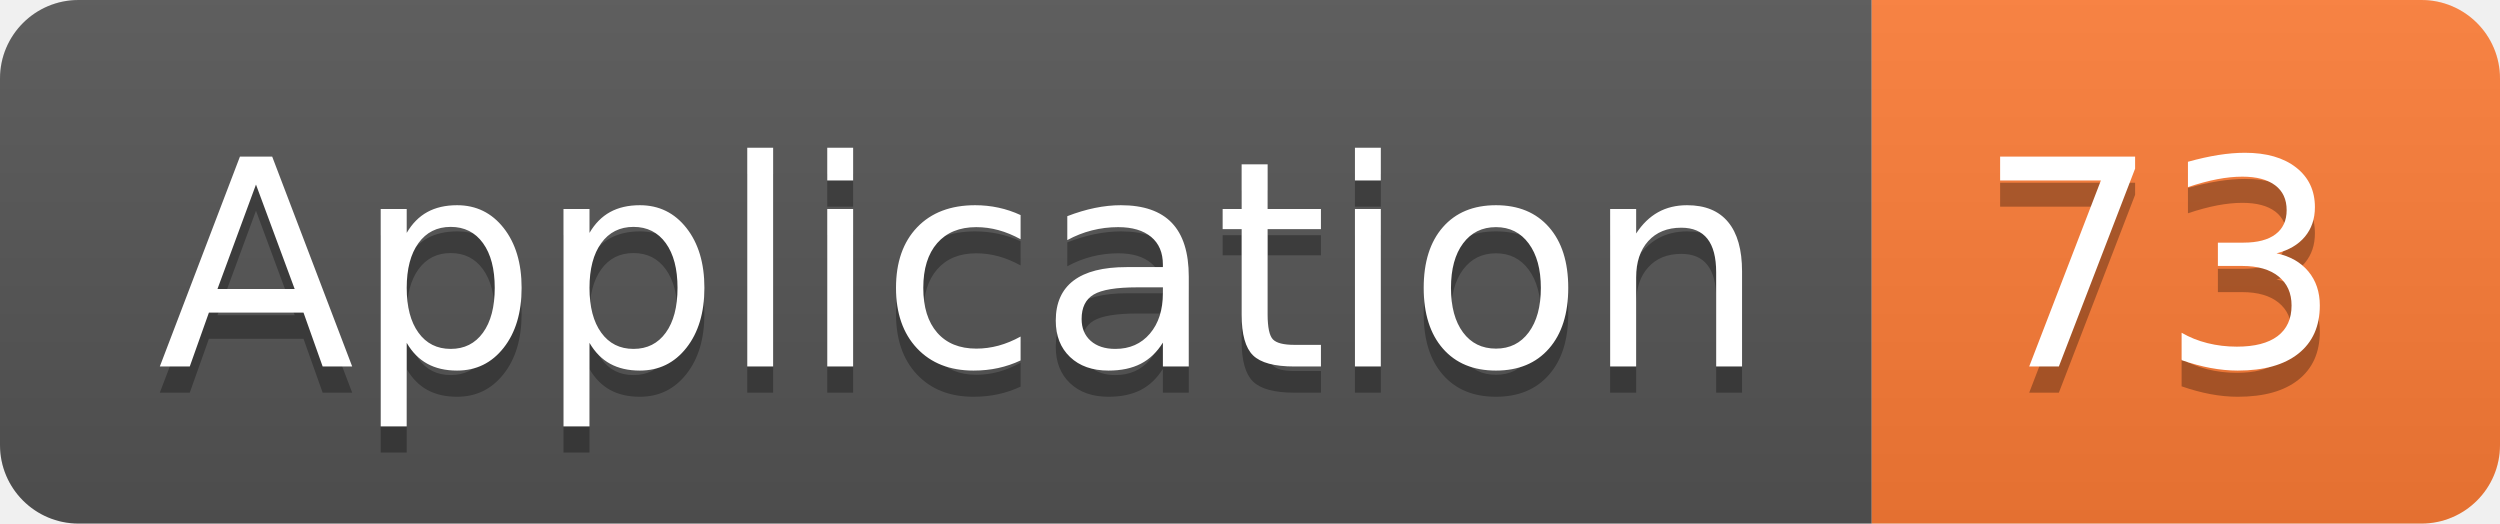
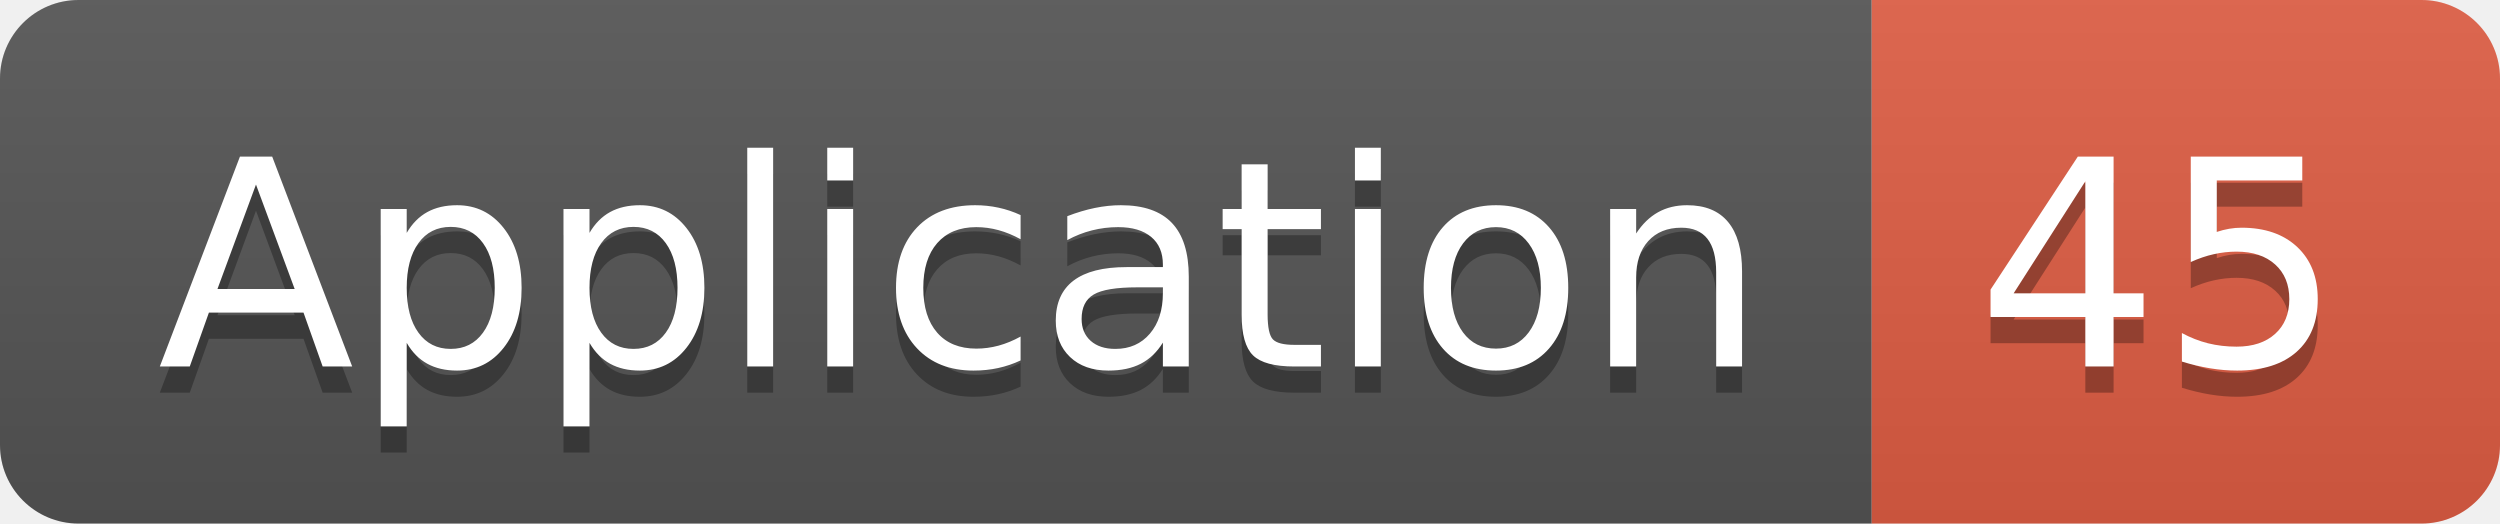
<svg xmlns="http://www.w3.org/2000/svg" width="95.5" height="20">
  <linearGradient id="smooth" x2="0" y2="100%">
    <stop offset="0" stop-color="#bbb" stop-opacity=".1" />
    <stop offset="1" stop-opacity=".1" />
  </linearGradient>
  <clipPath id="round">
    <rect width="95.5" height="20" rx="3" fill="#fff" />
  </clipPath>
  <g clip-path="url(#round)">
    <rect width="71.5" height="20" fill="#555" />
-     <rect x="71.5" width="24.0" height="20" fill="#fe7d37" />
+     <rect x="71.5" width="24.0" height="20" fill="#e05d44" />
    <rect width="95.5" height="20" fill="url(#smooth)" />
  </g>
  <g fill="#fff" text-anchor="middle" font-family="DejaVu Sans,Verdana,Geneva,sans-serif" font-size="110">
    <text x="367.5" y="150" fill="#010101" fill-opacity=".3" transform="scale(0.1)" textLength="615.0" lengthAdjust="spacing">Application</text>
    <text x="367.5" y="140" transform="scale(0.1)" textLength="615.0" lengthAdjust="spacing">Application</text>
-     <text x="825.0" y="150" fill="#010101" fill-opacity=".3" transform="scale(0.1)" textLength="140.0" lengthAdjust="spacing">73</text>
-     <text x="825.0" y="140" transform="scale(0.1)" textLength="140.0" lengthAdjust="spacing">73</text>
+     <text x="825.0" y="150" fill="#010101" fill-opacity=".3" transform="scale(0.1)" textLength="140.0" lengthAdjust="spacing">45</text>
+     <text x="825.0" y="140" transform="scale(0.1)" textLength="140.0" lengthAdjust="spacing">45</text>
  </g>
</svg>
